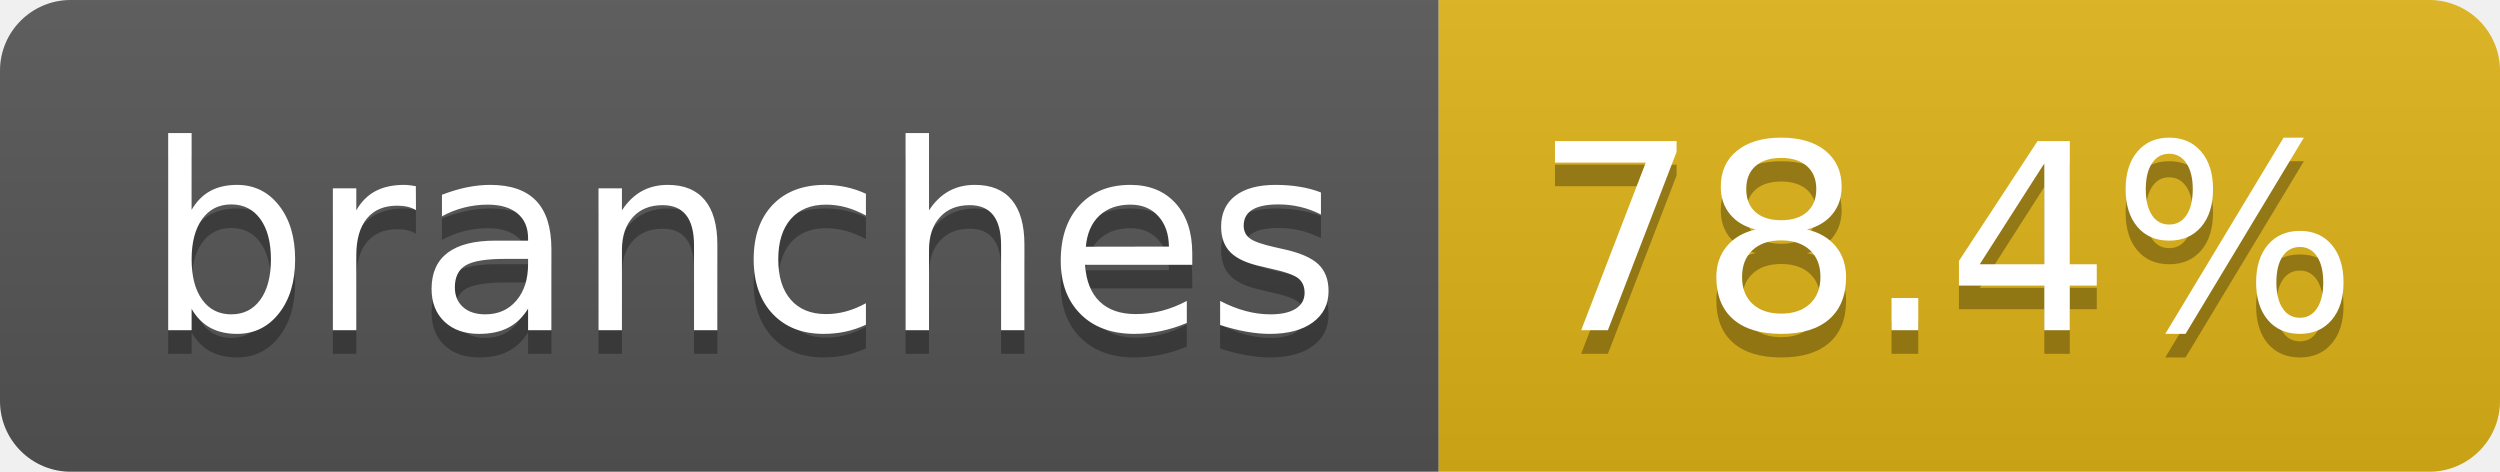
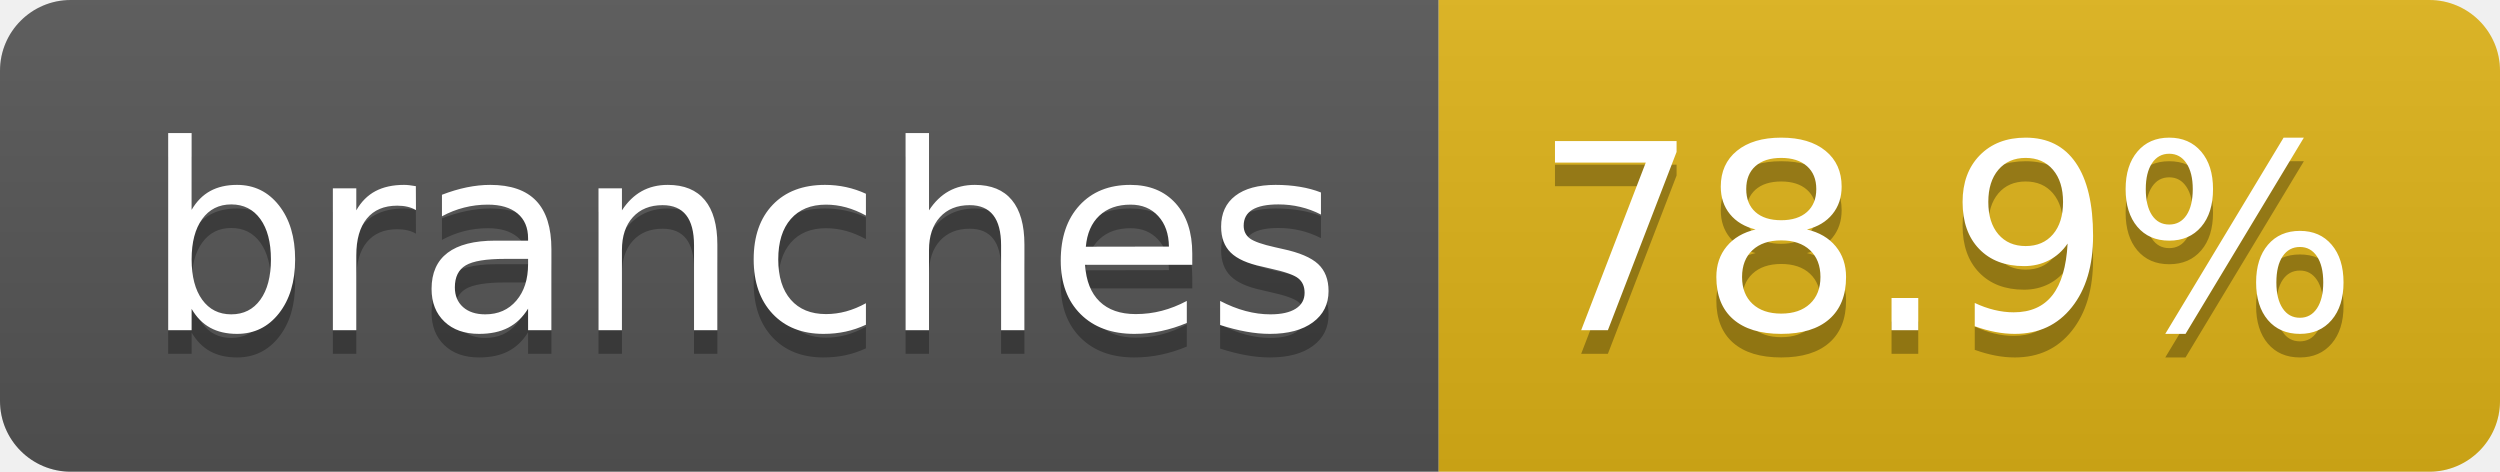
- <svg xmlns="http://www.w3.org/2000/svg" width="106" height="20" role="img" aria-label="branches: 78.4%">
+ <svg xmlns="http://www.w3.org/2000/svg" width="106" height="20" role="img" aria-label="branches: 78.9%">
  <linearGradient id="s" x2="0" y2="100%">
    <stop offset="0" stop-color="#bbb" stop-opacity=".1" />
    <stop offset="1" stop-opacity=".1" />
  </linearGradient>
  <clipPath id="r">
    <rect width="106" height="20" rx="3" fill="#fff" />
  </clipPath>
  <g clip-path="url(#r)">
    <rect width="61" height="20" fill="#555" />
    <rect x="61" width="45" height="20" fill="#dfb317" />
    <rect width="106" height="20" fill="url(#s)" />
  </g>
  <g fill="#fff" text-anchor="middle" font-family="Verdana,Geneva,DejaVu Sans,sans-serif" text-rendering="geometricPrecision" font-size="110">
    <text aria-hidden="true" x="315" y="150" fill="#010101" fill-opacity=".3" transform="scale(.1)" textLength="507">branches</text>
    <text x="315" y="140" transform="scale(.1)" fill="#fff" textLength="507">branches</text>
-     <text aria-hidden="true" x="825" y="150" fill="#010101" fill-opacity=".3" transform="scale(.1)" textLength="350">78.4%</text>
-     <text x="825" y="140" transform="scale(.1)" fill="#fff" textLength="350">78.4%</text>
+     <text aria-hidden="true" x="825" y="150" fill="#010101" fill-opacity=".3" transform="scale(.1)" textLength="350">78.9%</text>
+     <text x="825" y="140" transform="scale(.1)" fill="#fff" textLength="350">78.9%</text>
  </g>
</svg>
